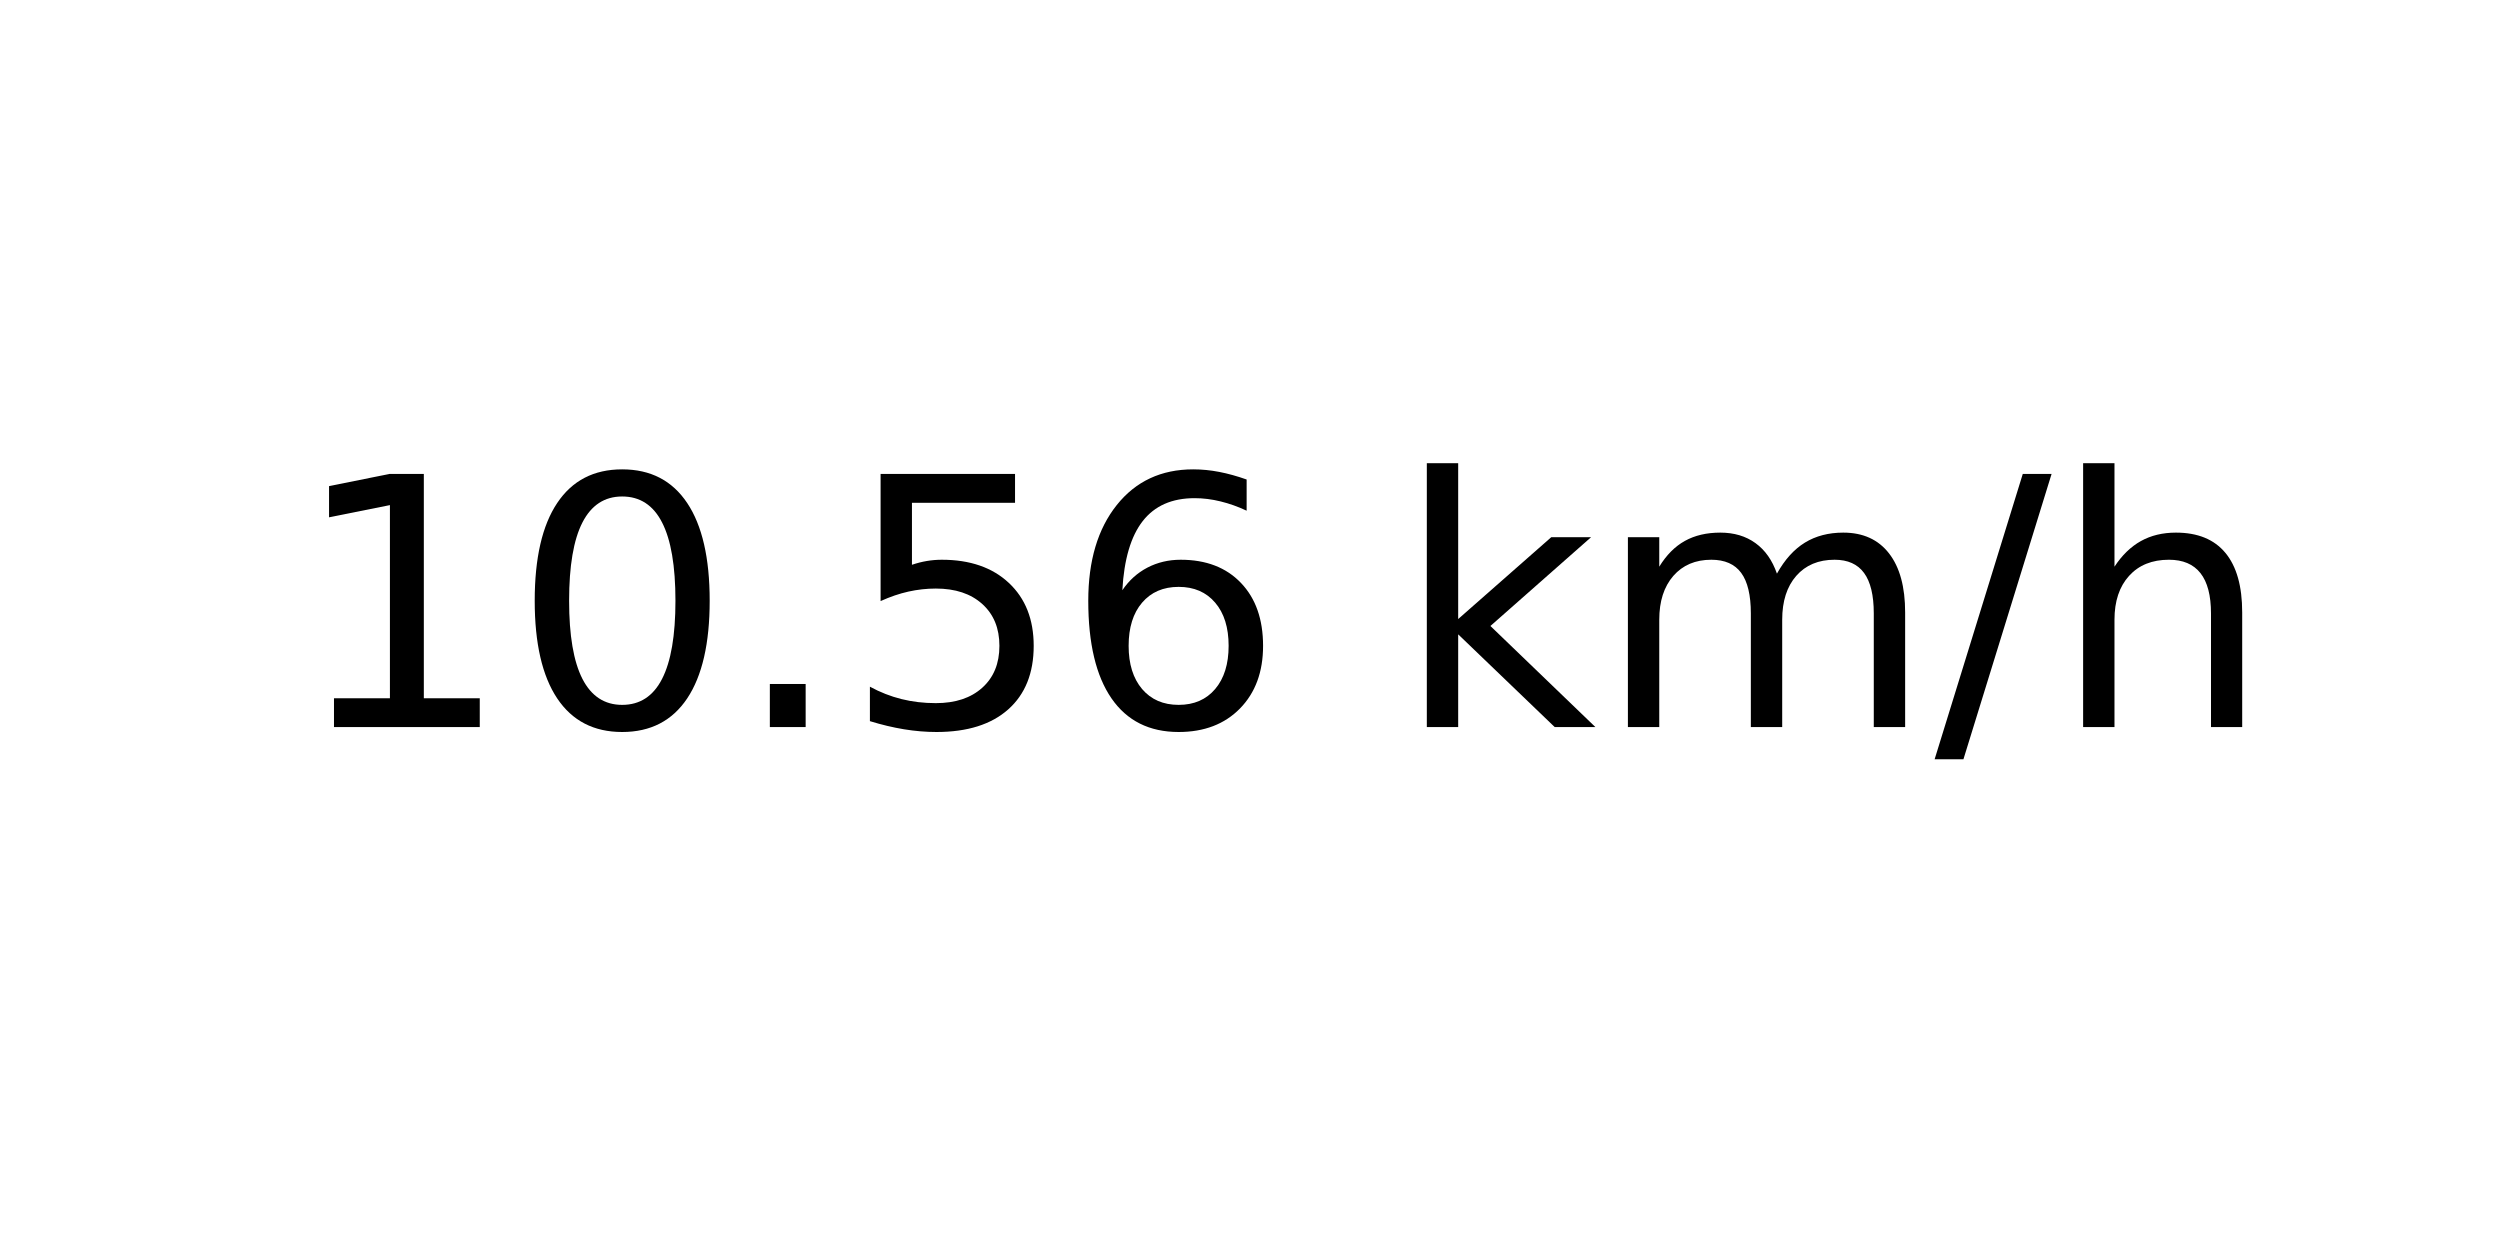
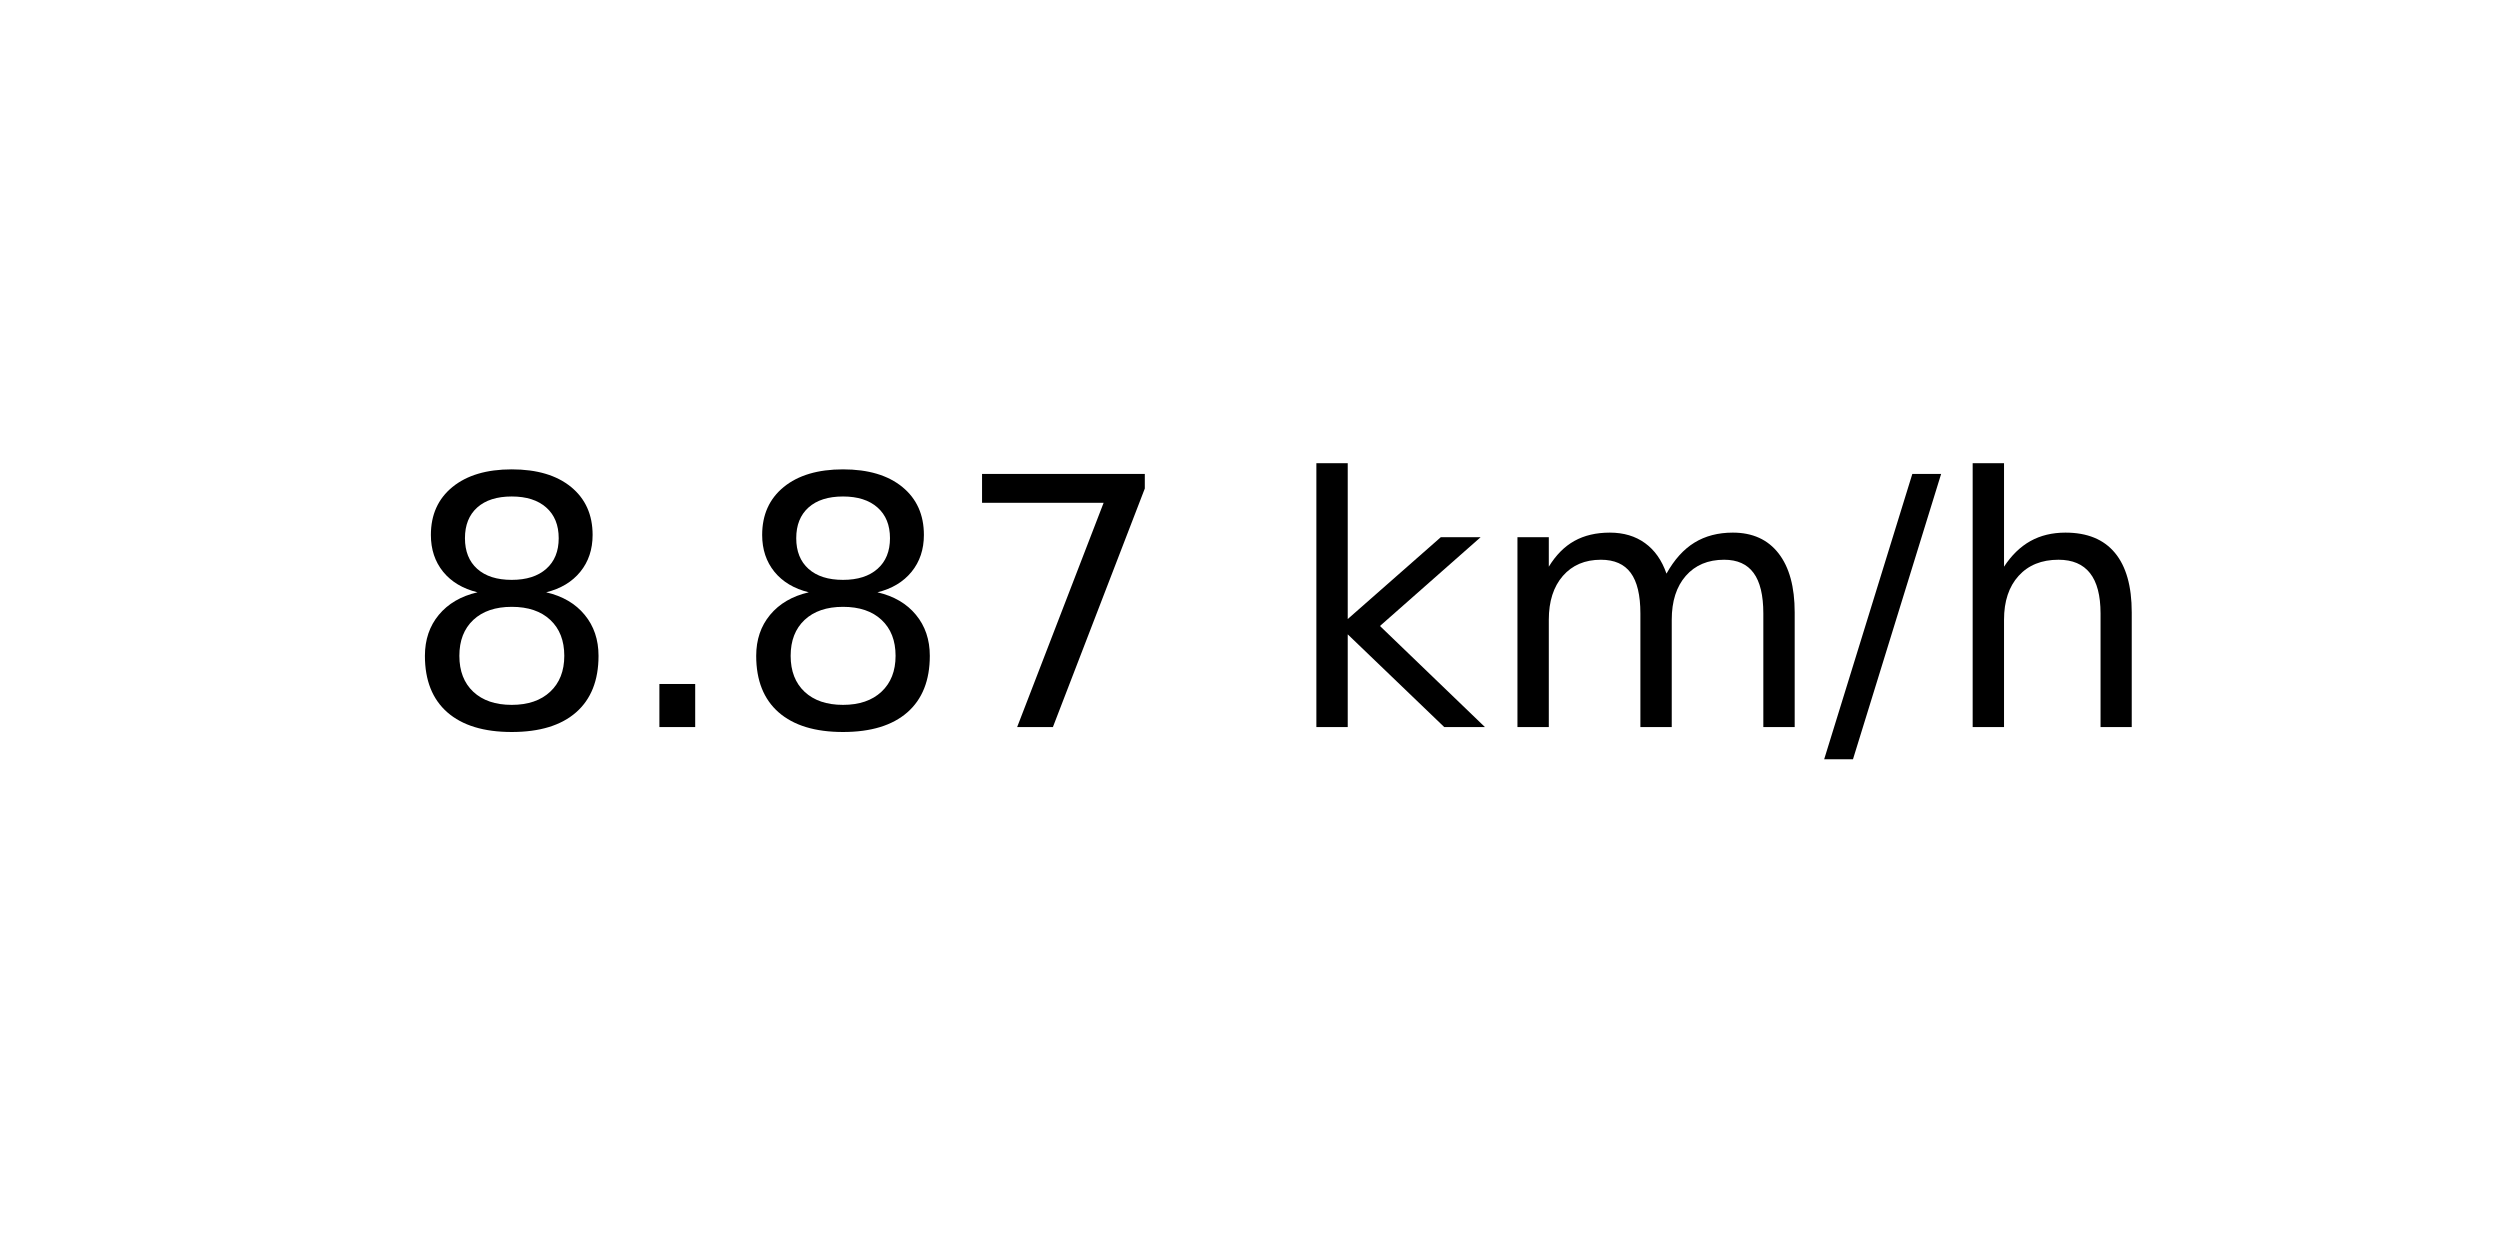
<svg xmlns="http://www.w3.org/2000/svg" xmlns:xlink="http://www.w3.org/1999/xlink" width="72pt" height="36pt" viewBox="0 0 72 36" version="1.1">
  <defs>
    <style type="text/css">*{stroke-linejoin: round; stroke-linecap: butt}</style>
  </defs>
  <g id="figure_1">
    <g id="axes_1">
      <g id="text_1">
-         <g transform="translate(8.378125 20.93937) scale(0.1 -0.1)">
+         <g transform="translate(11.55937 20.93937) scale(0.1 -0.1)">
          <defs>
-             <path id="DejaVuSans-31" d="M 794 531  L 1825 531  L 1825 4091  L 703 3866  L 703 4441  L 1819 4666  L 2450 4666  L 2450 531  L 3481 531  L 3481 0  L 794 0  L 794 531  z " transform="scale(0.015625)" />
-             <path id="DejaVuSans-30" d="M 2034 4250  Q 1547 4250 1301 3770  Q 1056 3291 1056 2328  Q 1056 1369 1301 889  Q 1547 409 2034 409  Q 2525 409 2770 889  Q 3016 1369 3016 2328  Q 3016 3291 2770 3770  Q 2525 4250 2034 4250  z M 2034 4750  Q 2819 4750 3233 4129  Q 3647 3509 3647 2328  Q 3647 1150 3233 529  Q 2819 -91 2034 -91  Q 1250 -91 836 529  Q 422 1150 422 2328  Q 422 3509 836 4129  Q 1250 4750 2034 4750  z " transform="scale(0.015625)" />
+             <path id="DejaVuSans-38" d="M 2034 2216  Q 1584 2216 1326 1975  Q 1069 1734 1069 1313  Q 1069 891 1326 650  Q 1584 409 2034 409  Q 2484 409 2743 651  Q 3003 894 3003 1313  Q 3003 1734 2745 1975  Q 2488 2216 2034 2216  z M 1403 2484  Q 997 2584 770 2862  Q 544 3141 544 3541  Q 544 4100 942 4425  Q 1341 4750 2034 4750  Q 2731 4750 3128 4425  Q 3525 4100 3525 3541  Q 3525 3141 3298 2862  Q 3072 2584 2669 2484  Q 3125 2378 3379 2068  Q 3634 1759 3634 1313  Q 3634 634 3220 271  Q 2806 -91 2034 -91  Q 1263 -91 848 271  Q 434 634 434 1313  Q 434 1759 690 2068  Q 947 2378 1403 2484  z M 1172 3481  Q 1172 3119 1398 2916  Q 1625 2713 2034 2713  Q 2441 2713 2670 2916  Q 2900 3119 2900 3481  Q 2900 3844 2670 4047  Q 2441 4250 2034 4250  Q 1625 4250 1398 4047  Q 1172 3844 1172 3481  z " transform="scale(0.015625)" />
            <path id="DejaVuSans-2e" d="M 684 794  L 1344 794  L 1344 0  L 684 0  L 684 794  z " transform="scale(0.015625)" />
-             <path id="DejaVuSans-35" d="M 691 4666  L 3169 4666  L 3169 4134  L 1269 4134  L 1269 2991  Q 1406 3038 1543 3061  Q 1681 3084 1819 3084  Q 2600 3084 3056 2656  Q 3513 2228 3513 1497  Q 3513 744 3044 326  Q 2575 -91 1722 -91  Q 1428 -91 1123 -41  Q 819 9 494 109  L 494 744  Q 775 591 1075 516  Q 1375 441 1709 441  Q 2250 441 2565 725  Q 2881 1009 2881 1497  Q 2881 1984 2565 2268  Q 2250 2553 1709 2553  Q 1456 2553 1204 2497  Q 953 2441 691 2322  L 691 4666  z " transform="scale(0.015625)" />
-             <path id="DejaVuSans-36" d="M 2113 2584  Q 1688 2584 1439 2293  Q 1191 2003 1191 1497  Q 1191 994 1439 701  Q 1688 409 2113 409  Q 2538 409 2786 701  Q 3034 994 3034 1497  Q 3034 2003 2786 2293  Q 2538 2584 2113 2584  z M 3366 4563  L 3366 3988  Q 3128 4100 2886 4159  Q 2644 4219 2406 4219  Q 1781 4219 1451 3797  Q 1122 3375 1075 2522  Q 1259 2794 1537 2939  Q 1816 3084 2150 3084  Q 2853 3084 3261 2657  Q 3669 2231 3669 1497  Q 3669 778 3244 343  Q 2819 -91 2113 -91  Q 1303 -91 875 529  Q 447 1150 447 2328  Q 447 3434 972 4092  Q 1497 4750 2381 4750  Q 2619 4750 2861 4703  Q 3103 4656 3366 4563  z " transform="scale(0.015625)" />
+             <path id="DejaVuSans-37" d="M 525 4666  L 3525 4666  L 3525 4397  L 1831 0  L 1172 0  L 2766 4134  L 525 4134  L 525 4666  z " transform="scale(0.015625)" />
            <path id="DejaVuSans-20" transform="scale(0.015625)" />
            <path id="DejaVuSans-6b" d="M 581 4863  L 1159 4863  L 1159 1991  L 2875 3500  L 3609 3500  L 1753 1863  L 3688 0  L 2938 0  L 1159 1709  L 1159 0  L 581 0  L 581 4863  z " transform="scale(0.015625)" />
            <path id="DejaVuSans-6d" d="M 3328 2828  Q 3544 3216 3844 3400  Q 4144 3584 4550 3584  Q 5097 3584 5394 3201  Q 5691 2819 5691 2113  L 5691 0  L 5113 0  L 5113 2094  Q 5113 2597 4934 2840  Q 4756 3084 4391 3084  Q 3944 3084 3684 2787  Q 3425 2491 3425 1978  L 3425 0  L 2847 0  L 2847 2094  Q 2847 2600 2669 2842  Q 2491 3084 2119 3084  Q 1678 3084 1418 2786  Q 1159 2488 1159 1978  L 1159 0  L 581 0  L 581 3500  L 1159 3500  L 1159 2956  Q 1356 3278 1631 3431  Q 1906 3584 2284 3584  Q 2666 3584 2933 3390  Q 3200 3197 3328 2828  z " transform="scale(0.015625)" />
            <path id="DejaVuSans-2f" d="M 1625 4666  L 2156 4666  L 531 -594  L 0 -594  L 1625 4666  z " transform="scale(0.015625)" />
            <path id="DejaVuSans-68" d="M 3513 2113  L 3513 0  L 2938 0  L 2938 2094  Q 2938 2591 2744 2837  Q 2550 3084 2163 3084  Q 1697 3084 1428 2787  Q 1159 2491 1159 1978  L 1159 0  L 581 0  L 581 4863  L 1159 4863  L 1159 2956  Q 1366 3272 1645 3428  Q 1925 3584 2291 3584  Q 2894 3584 3203 3211  Q 3513 2838 3513 2113  z " transform="scale(0.015625)" />
          </defs>
-           <use xlink:href="#DejaVuSans-31" />
-           <use xlink:href="#DejaVuSans-30" x="63.623" />
-           <use xlink:href="#DejaVuSans-2e" x="127.246" />
-           <use xlink:href="#DejaVuSans-35" x="159.033" />
-           <use xlink:href="#DejaVuSans-36" x="222.656" />
-           <use xlink:href="#DejaVuSans-20" x="286.279" />
-           <use xlink:href="#DejaVuSans-6b" x="318.066" />
-           <use xlink:href="#DejaVuSans-6d" x="375.977" />
-           <use xlink:href="#DejaVuSans-2f" x="473.389" />
-           <use xlink:href="#DejaVuSans-68" x="507.08" />
+           <use xlink:href="#DejaVuSans-38" />
+           <use xlink:href="#DejaVuSans-2e" x="63.623" />
+           <use xlink:href="#DejaVuSans-38" x="95.41" />
+           <use xlink:href="#DejaVuSans-37" x="159.033" />
+           <use xlink:href="#DejaVuSans-20" x="222.656" />
+           <use xlink:href="#DejaVuSans-6b" x="254.443" />
+           <use xlink:href="#DejaVuSans-6d" x="312.354" />
+           <use xlink:href="#DejaVuSans-2f" x="409.766" />
+           <use xlink:href="#DejaVuSans-68" x="443.457" />
        </g>
      </g>
    </g>
  </g>
</svg>
